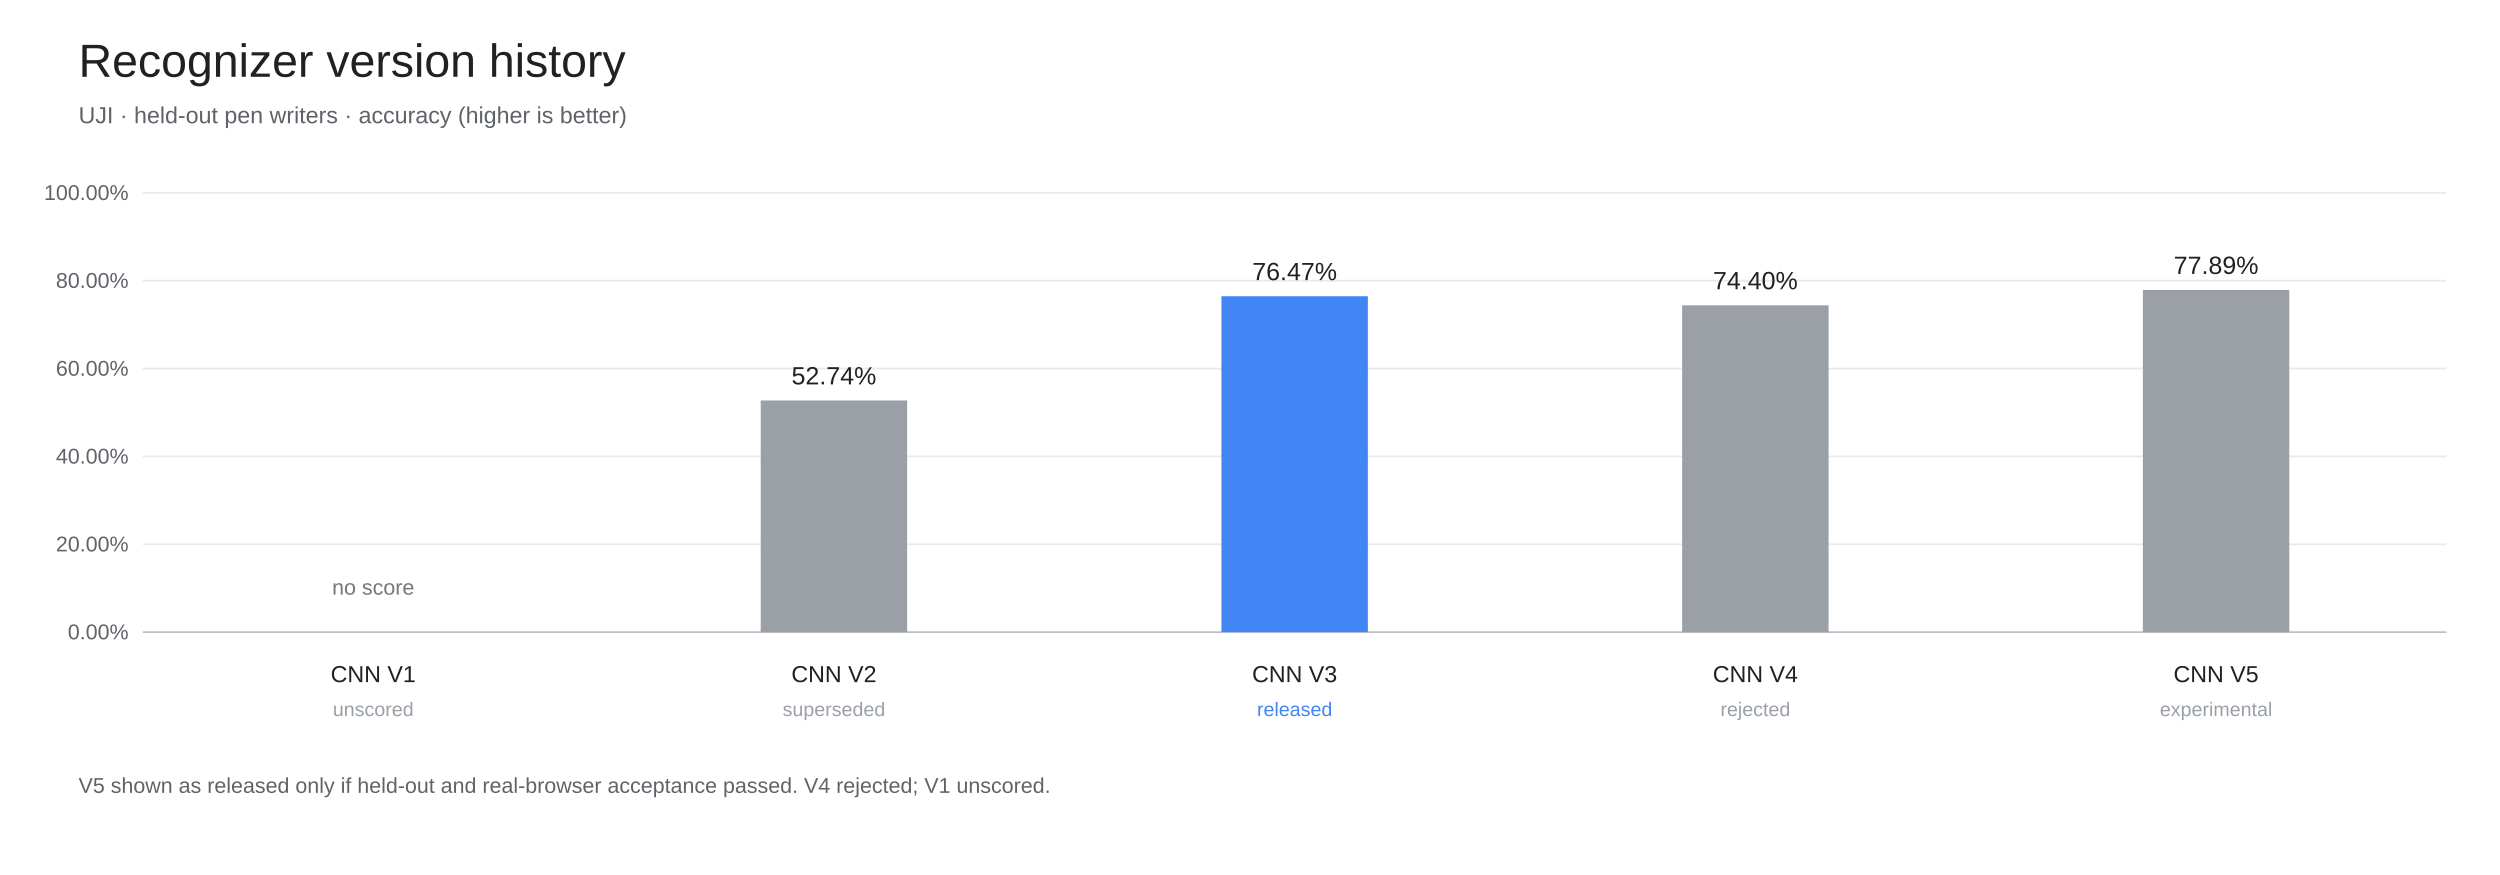
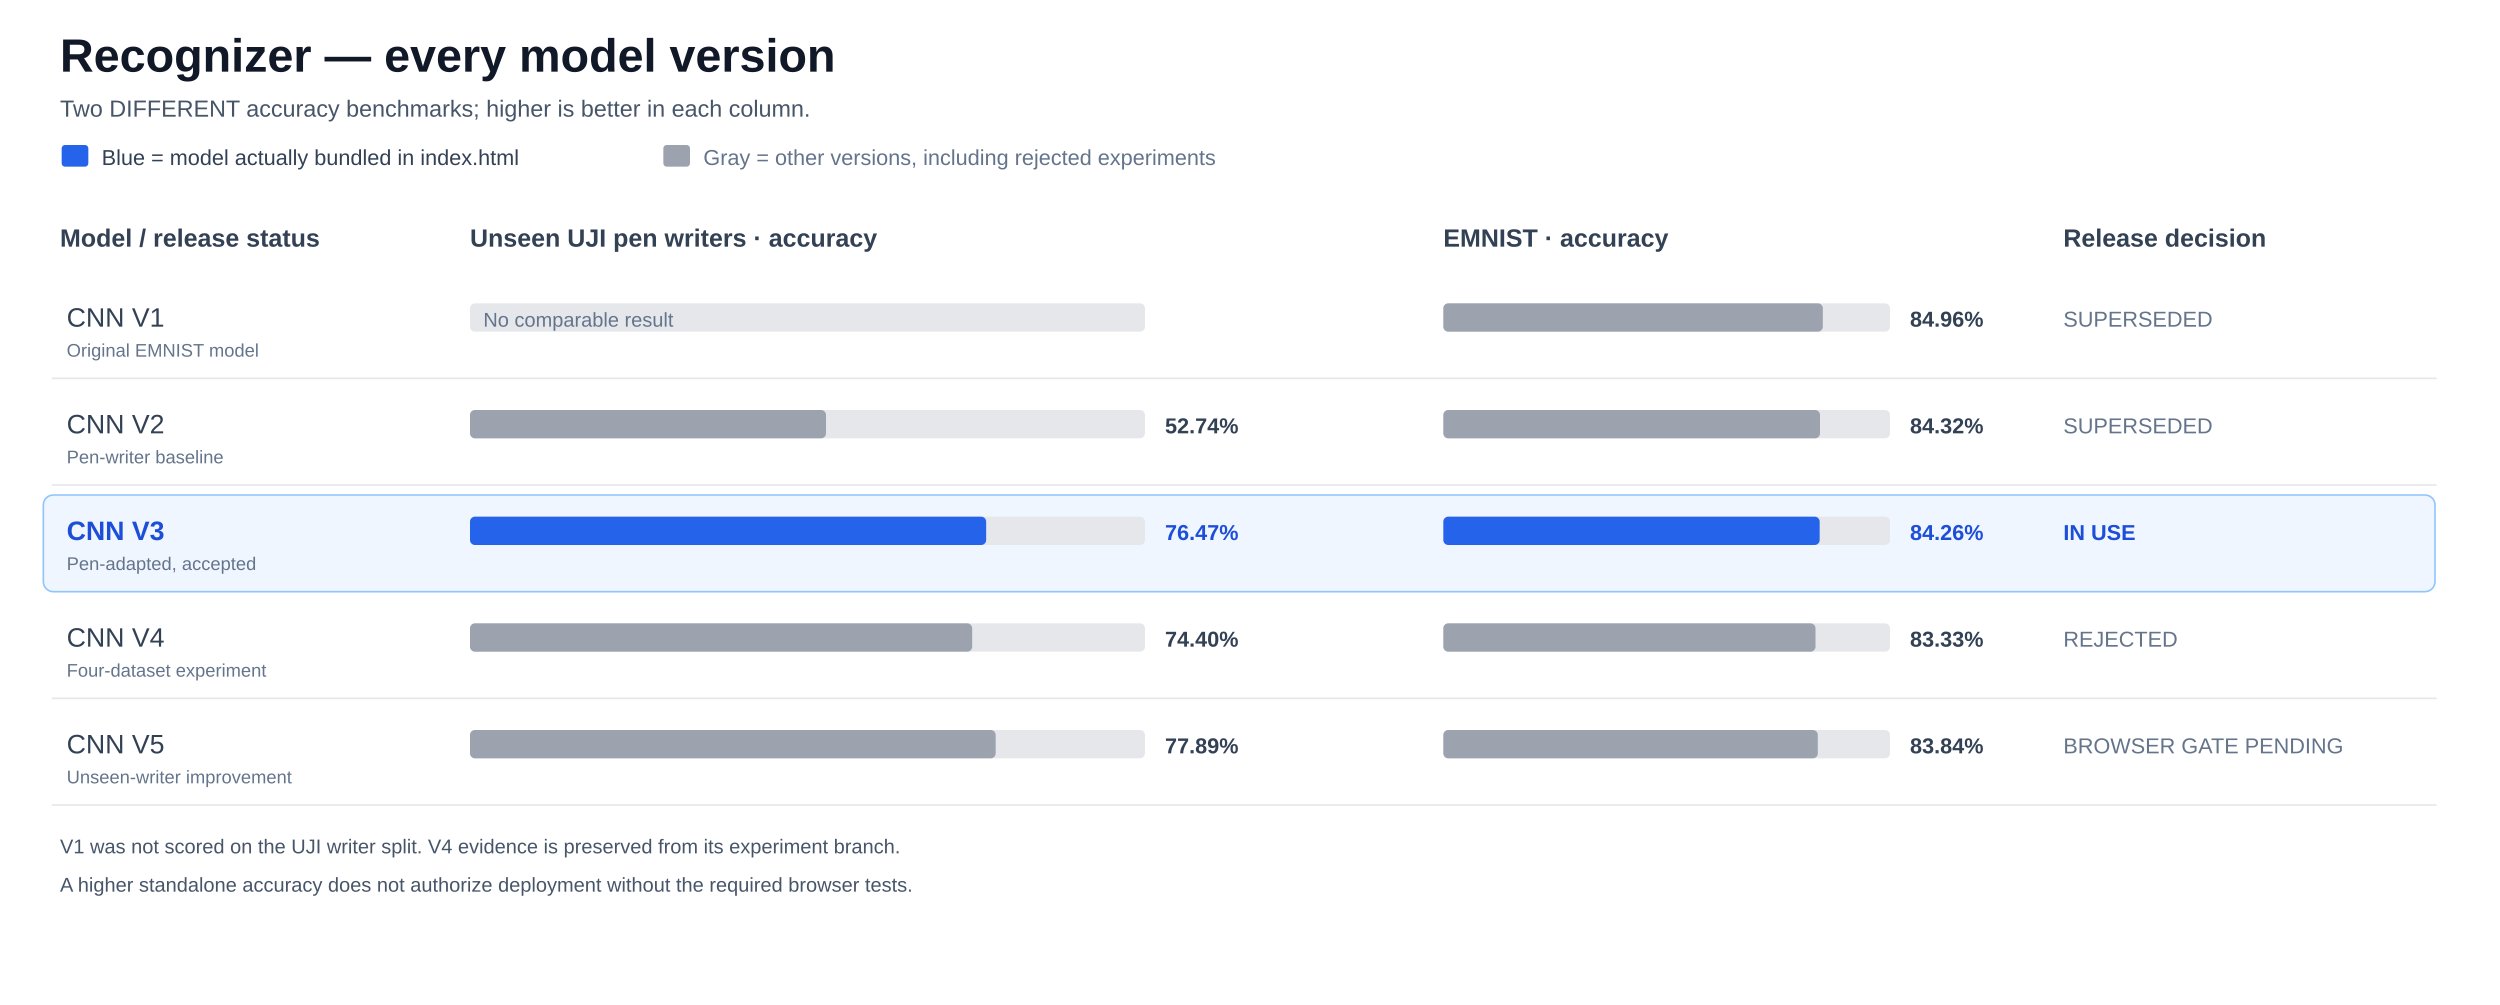
- <svg xmlns="http://www.w3.org/2000/svg" width="1400" height="490" viewBox="0 0 1400 490" role="img" aria-label="Recognizer version history">
-   <rect width="1400" height="490" fill="#fff" />
+ <svg xmlns="http://www.w3.org/2000/svg" width="1500" height="603" viewBox="0 0 1500 603" role="img" aria-label="Recognizer — every model version">
+   <rect x="0.0" y="0.0" width="1500.0" height="603.0" rx="0" fill="#ffffff" />
  <g font-family="Arial,Helvetica,sans-serif">
-     <text x="44.00" y="43.00" font-size="26" fill="#202124" text-anchor="start">Recognizer version history</text>
-     <text x="44.00" y="69.00" font-size="13" fill="#5f6368" text-anchor="start">UJI · held-out pen writers · accuracy (higher is better)</text>
-     <line x1="80" y1="354.00" x2="1370" y2="354.00" stroke="#bdc1c6" />
-     <text x="72.00" y="358.00" font-size="12" fill="#5f6368" text-anchor="end">0.00%</text>
-     <line x1="80" y1="304.80" x2="1370" y2="304.80" stroke="#e8eaed" />
-     <text x="72.00" y="308.80" font-size="12" fill="#5f6368" text-anchor="end">20.00%</text>
-     <line x1="80" y1="255.60" x2="1370" y2="255.60" stroke="#e8eaed" />
-     <text x="72.00" y="259.60" font-size="12" fill="#5f6368" text-anchor="end">40.00%</text>
-     <line x1="80" y1="206.40" x2="1370" y2="206.40" stroke="#e8eaed" />
-     <text x="72.00" y="210.40" font-size="12" fill="#5f6368" text-anchor="end">60.00%</text>
-     <line x1="80" y1="157.20" x2="1370" y2="157.20" stroke="#e8eaed" />
-     <text x="72.00" y="161.20" font-size="12" fill="#5f6368" text-anchor="end">80.00%</text>
-     <line x1="80" y1="108.00" x2="1370" y2="108.00" stroke="#e8eaed" />
-     <text x="72.00" y="112.00" font-size="12" fill="#5f6368" text-anchor="end">100.00%</text>
-     <text x="209.00" y="333.00" font-size="12" fill="#777" text-anchor="middle">no score</text>
-     <text x="209.00" y="382.00" font-size="13" fill="#202124" text-anchor="middle">CNN V1</text>
-     <text x="209.00" y="401.00" font-size="11" fill="#9aa0a6" text-anchor="middle">unscored</text>
-     <rect x="426.00" y="224.26" width="82.00" height="129.74" fill="#9aa0a6" />
-     <text x="467.00" y="215.26" font-size="14" fill="#202124" text-anchor="middle">52.74%</text>
-     <text x="467.00" y="382.00" font-size="13" fill="#202124" text-anchor="middle">CNN V2</text>
-     <text x="467.00" y="401.00" font-size="11" fill="#9aa0a6" text-anchor="middle">superseded</text>
-     <rect x="684.00" y="165.89" width="82.00" height="188.11" fill="#4285f4" />
-     <text x="725.00" y="156.89" font-size="14" fill="#202124" text-anchor="middle">76.47%</text>
-     <text x="725.00" y="382.00" font-size="13" fill="#202124" text-anchor="middle">CNN V3</text>
-     <text x="725.00" y="401.00" font-size="11" fill="#4285f4" text-anchor="middle">released</text>
-     <rect x="942.00" y="170.98" width="82.00" height="183.02" fill="#9aa0a6" />
-     <text x="983.00" y="161.98" font-size="14" fill="#202124" text-anchor="middle">74.40%</text>
-     <text x="983.00" y="382.00" font-size="13" fill="#202124" text-anchor="middle">CNN V4</text>
-     <text x="983.00" y="401.00" font-size="11" fill="#9aa0a6" text-anchor="middle">rejected</text>
-     <rect x="1200.00" y="162.40" width="82.00" height="191.60" fill="#9aa0a6" />
-     <text x="1241.00" y="153.40" font-size="14" fill="#202124" text-anchor="middle">77.89%</text>
-     <text x="1241.00" y="382.00" font-size="13" fill="#202124" text-anchor="middle">CNN V5</text>
-     <text x="1241.00" y="401.00" font-size="11" fill="#9aa0a6" text-anchor="middle">experimental</text>
-     <text x="44.00" y="444.00" font-size="12" fill="#5f6368" text-anchor="start">V5 shown as released only if held-out and real-browser acceptance passed. V4 rejected; V1 unscored.</text>
+     <text x="36.0" y="43.0" fill="#111827" font-size="28" font-weight="700" text-anchor="start">Recognizer — every model version</text>
+     <text x="36.0" y="70.0" fill="#475569" font-size="14" font-weight="400" text-anchor="start">Two DIFFERENT accuracy benchmarks; higher is better in each column.</text>
+     <rect x="37.0" y="87.0" width="16.0" height="13.0" rx="2" fill="#2563eb" />
+     <text x="61.0" y="99.0" fill="#334155" font-size="13" font-weight="400" text-anchor="start">Blue = model actually bundled in index.html</text>
+     <rect x="398.0" y="87.0" width="16.0" height="13.0" rx="2" fill="#9ca3af" />
+     <text x="422.0" y="99.0" fill="#64748b" font-size="13" font-weight="400" text-anchor="start">Gray = other versions, including rejected experiments</text>
+     <text x="36.0" y="148.0" fill="#334155" font-size="15" font-weight="600" text-anchor="start">Model / release status</text>
+     <text x="282.0" y="148.0" fill="#334155" font-size="15" font-weight="600" text-anchor="start">Unseen UJI pen writers · accuracy</text>
+     <text x="866.0" y="148.0" fill="#334155" font-size="15" font-weight="600" text-anchor="start">EMNIST · accuracy</text>
+     <text x="1238.0" y="148.0" fill="#334155" font-size="15" font-weight="600" text-anchor="start">Release decision</text>
+     <line x1="31" y1="227" x2="1462" y2="227" stroke="#e5e7eb" />
+     <text x="40.0" y="196.0" fill="#334155" font-size="16" font-weight="500" text-anchor="start">CNN V1</text>
+     <text x="40.0" y="214.0" fill="#64748b" font-size="11" font-weight="400" text-anchor="start">Original EMNIST model</text>
+     <rect x="282.0" y="182.0" width="405.0" height="17.0" rx="3" fill="#e5e7eb" />
+     <text x="290.0" y="196.0" fill="#64748b" font-size="12" font-weight="400" text-anchor="start">No comparable result</text>
+     <rect x="866.0" y="182.0" width="268.0" height="17.0" rx="3" fill="#e5e7eb" />
+     <rect x="866.0" y="182.0" width="227.7" height="17.0" rx="3" fill="#9ca3af" />
+     <text x="1146.0" y="196.0" fill="#334155" font-size="13" font-weight="600" text-anchor="start">84.96%</text>
+     <text x="1238.0" y="196.0" fill="#64748b" font-size="13" font-weight="400" text-anchor="start">SUPERSEDED</text>
+     <line x1="31" y1="291" x2="1462" y2="291" stroke="#e5e7eb" />
+     <text x="40.0" y="260.0" fill="#334155" font-size="16" font-weight="500" text-anchor="start">CNN V2</text>
+     <text x="40.0" y="278.0" fill="#64748b" font-size="11" font-weight="400" text-anchor="start">Pen-writer baseline</text>
+     <rect x="282.0" y="246.0" width="405.0" height="17.0" rx="3" fill="#e5e7eb" />
+     <rect x="282.0" y="246.0" width="213.6" height="17.0" rx="3" fill="#9ca3af" />
+     <text x="699.0" y="260.0" fill="#334155" font-size="13" font-weight="600" text-anchor="start">52.74%</text>
+     <rect x="866.0" y="246.0" width="268.0" height="17.0" rx="3" fill="#e5e7eb" />
+     <rect x="866.0" y="246.0" width="226.0" height="17.0" rx="3" fill="#9ca3af" />
+     <text x="1146.0" y="260.0" fill="#334155" font-size="13" font-weight="600" text-anchor="start">84.32%</text>
+     <text x="1238.0" y="260.0" fill="#64748b" font-size="13" font-weight="400" text-anchor="start">SUPERSEDED</text>
+     <rect x="26.0" y="297.0" width="1435.0" height="58.0" rx="6" fill="#eff6ff" stroke="#93c5fd" />
+     <text x="40.0" y="324.0" fill="#1d4ed8" font-size="16" font-weight="700" text-anchor="start">CNN V3</text>
+     <text x="40.0" y="342.0" fill="#64748b" font-size="11" font-weight="400" text-anchor="start">Pen-adapted, accepted</text>
+     <rect x="282.0" y="310.0" width="405.0" height="17.0" rx="3" fill="#e5e7eb" />
+     <rect x="282.0" y="310.0" width="309.7" height="17.0" rx="3" fill="#2563eb" />
+     <text x="699.0" y="324.0" fill="#1d4ed8" font-size="13" font-weight="600" text-anchor="start">76.47%</text>
+     <rect x="866.0" y="310.0" width="268.0" height="17.0" rx="3" fill="#e5e7eb" />
+     <rect x="866.0" y="310.0" width="225.8" height="17.0" rx="3" fill="#2563eb" />
+     <text x="1146.0" y="324.0" fill="#1d4ed8" font-size="13" font-weight="600" text-anchor="start">84.26%</text>
+     <text x="1238.0" y="324.0" fill="#1d4ed8" font-size="13" font-weight="700" text-anchor="start">IN USE</text>
+     <line x1="31" y1="419" x2="1462" y2="419" stroke="#e5e7eb" />
+     <text x="40.0" y="388.0" fill="#334155" font-size="16" font-weight="500" text-anchor="start">CNN V4</text>
+     <text x="40.0" y="406.0" fill="#64748b" font-size="11" font-weight="400" text-anchor="start">Four-dataset experiment</text>
+     <rect x="282.0" y="374.0" width="405.0" height="17.0" rx="3" fill="#e5e7eb" />
+     <rect x="282.0" y="374.0" width="301.3" height="17.0" rx="3" fill="#9ca3af" />
+     <text x="699.0" y="388.0" fill="#334155" font-size="13" font-weight="600" text-anchor="start">74.40%</text>
+     <rect x="866.0" y="374.0" width="268.0" height="17.0" rx="3" fill="#e5e7eb" />
+     <rect x="866.0" y="374.0" width="223.3" height="17.0" rx="3" fill="#9ca3af" />
+     <text x="1146.0" y="388.0" fill="#334155" font-size="13" font-weight="600" text-anchor="start">83.33%</text>
+     <text x="1238.0" y="388.0" fill="#64748b" font-size="13" font-weight="400" text-anchor="start">REJECTED</text>
+     <line x1="31" y1="483" x2="1462" y2="483" stroke="#e5e7eb" />
+     <text x="40.0" y="452.0" fill="#334155" font-size="16" font-weight="500" text-anchor="start">CNN V5</text>
+     <text x="40.0" y="470.0" fill="#64748b" font-size="11" font-weight="400" text-anchor="start">Unseen-writer improvement</text>
+     <rect x="282.0" y="438.0" width="405.0" height="17.0" rx="3" fill="#e5e7eb" />
+     <rect x="282.0" y="438.0" width="315.4" height="17.0" rx="3" fill="#9ca3af" />
+     <text x="699.0" y="452.0" fill="#334155" font-size="13" font-weight="600" text-anchor="start">77.89%</text>
+     <rect x="866.0" y="438.0" width="268.0" height="17.0" rx="3" fill="#e5e7eb" />
+     <rect x="866.0" y="438.0" width="224.7" height="17.0" rx="3" fill="#9ca3af" />
+     <text x="1146.0" y="452.0" fill="#334155" font-size="13" font-weight="600" text-anchor="start">83.84%</text>
+     <text x="1238.0" y="452.0" fill="#64748b" font-size="13" font-weight="400" text-anchor="start">BROWSER GATE PENDING</text>
+     <text x="36.0" y="512.0" fill="#475569" font-size="12" font-weight="400" text-anchor="start">V1 was not scored on the UJI writer split. V4 evidence is preserved from its experiment branch.</text>
+     <text x="36.0" y="535.0" fill="#475569" font-size="12" font-weight="400" text-anchor="start">A higher standalone accuracy does not authorize deployment without the required browser tests.</text>
  </g>
</svg>
